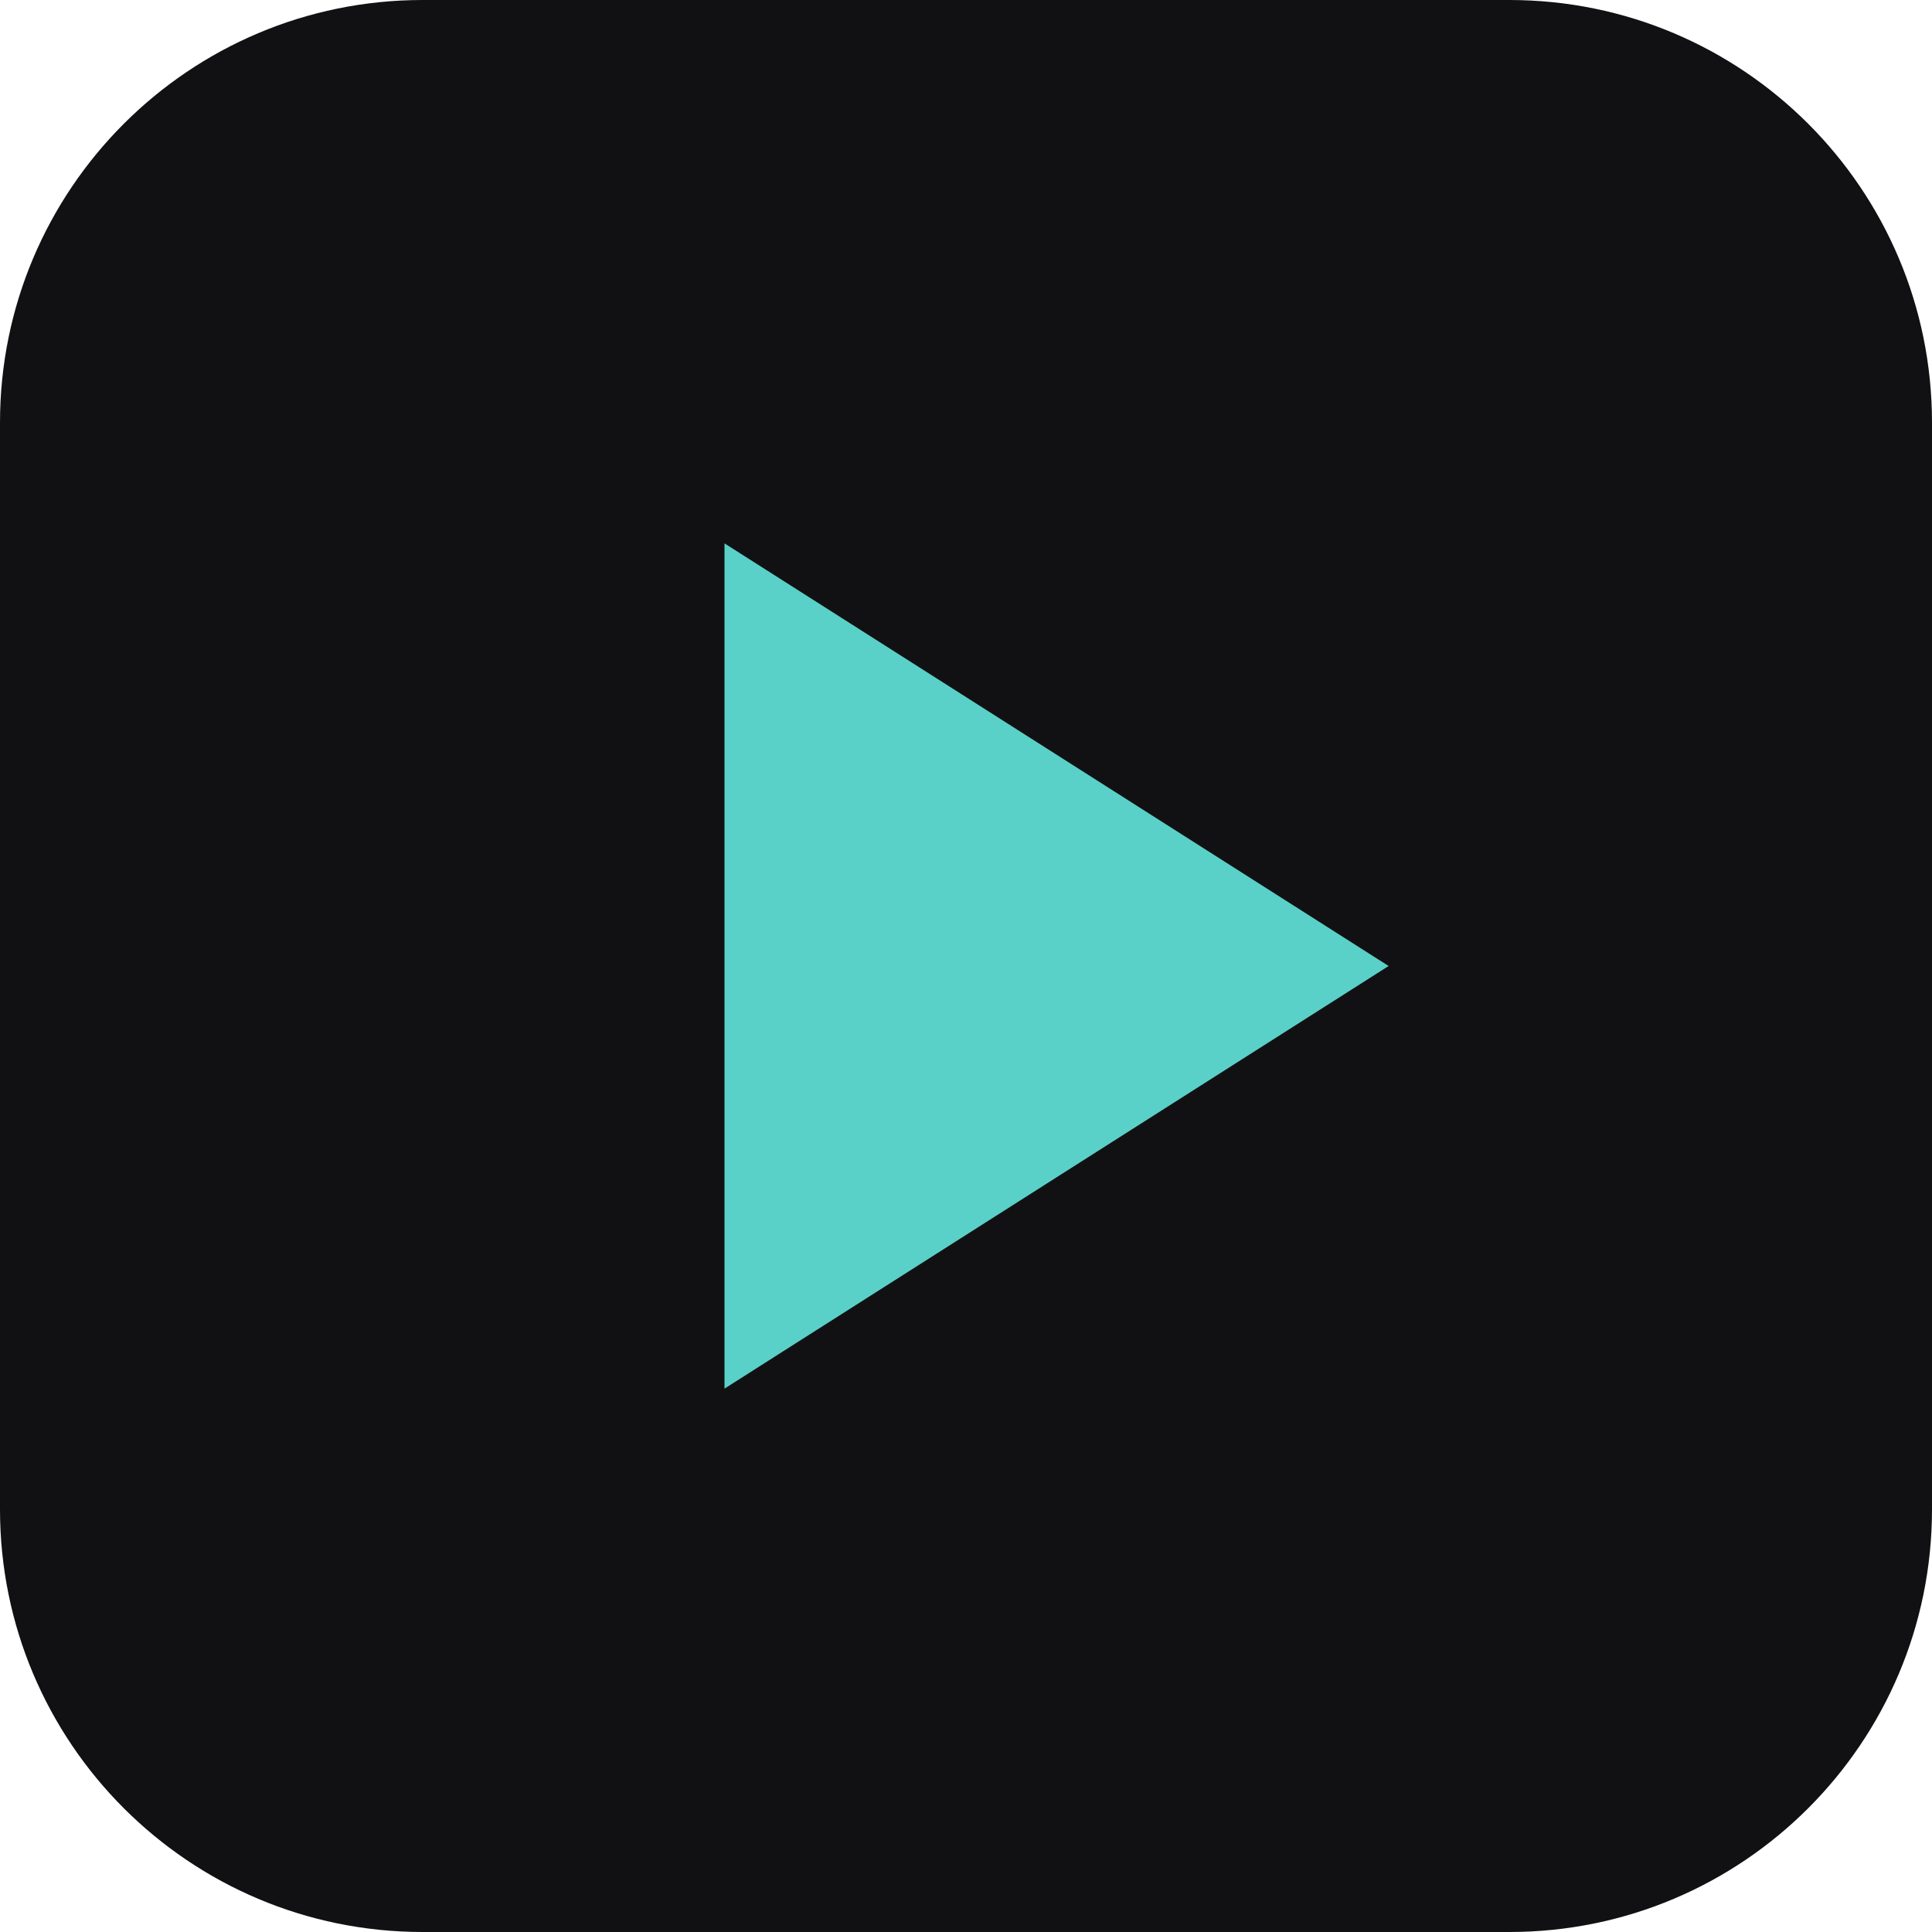
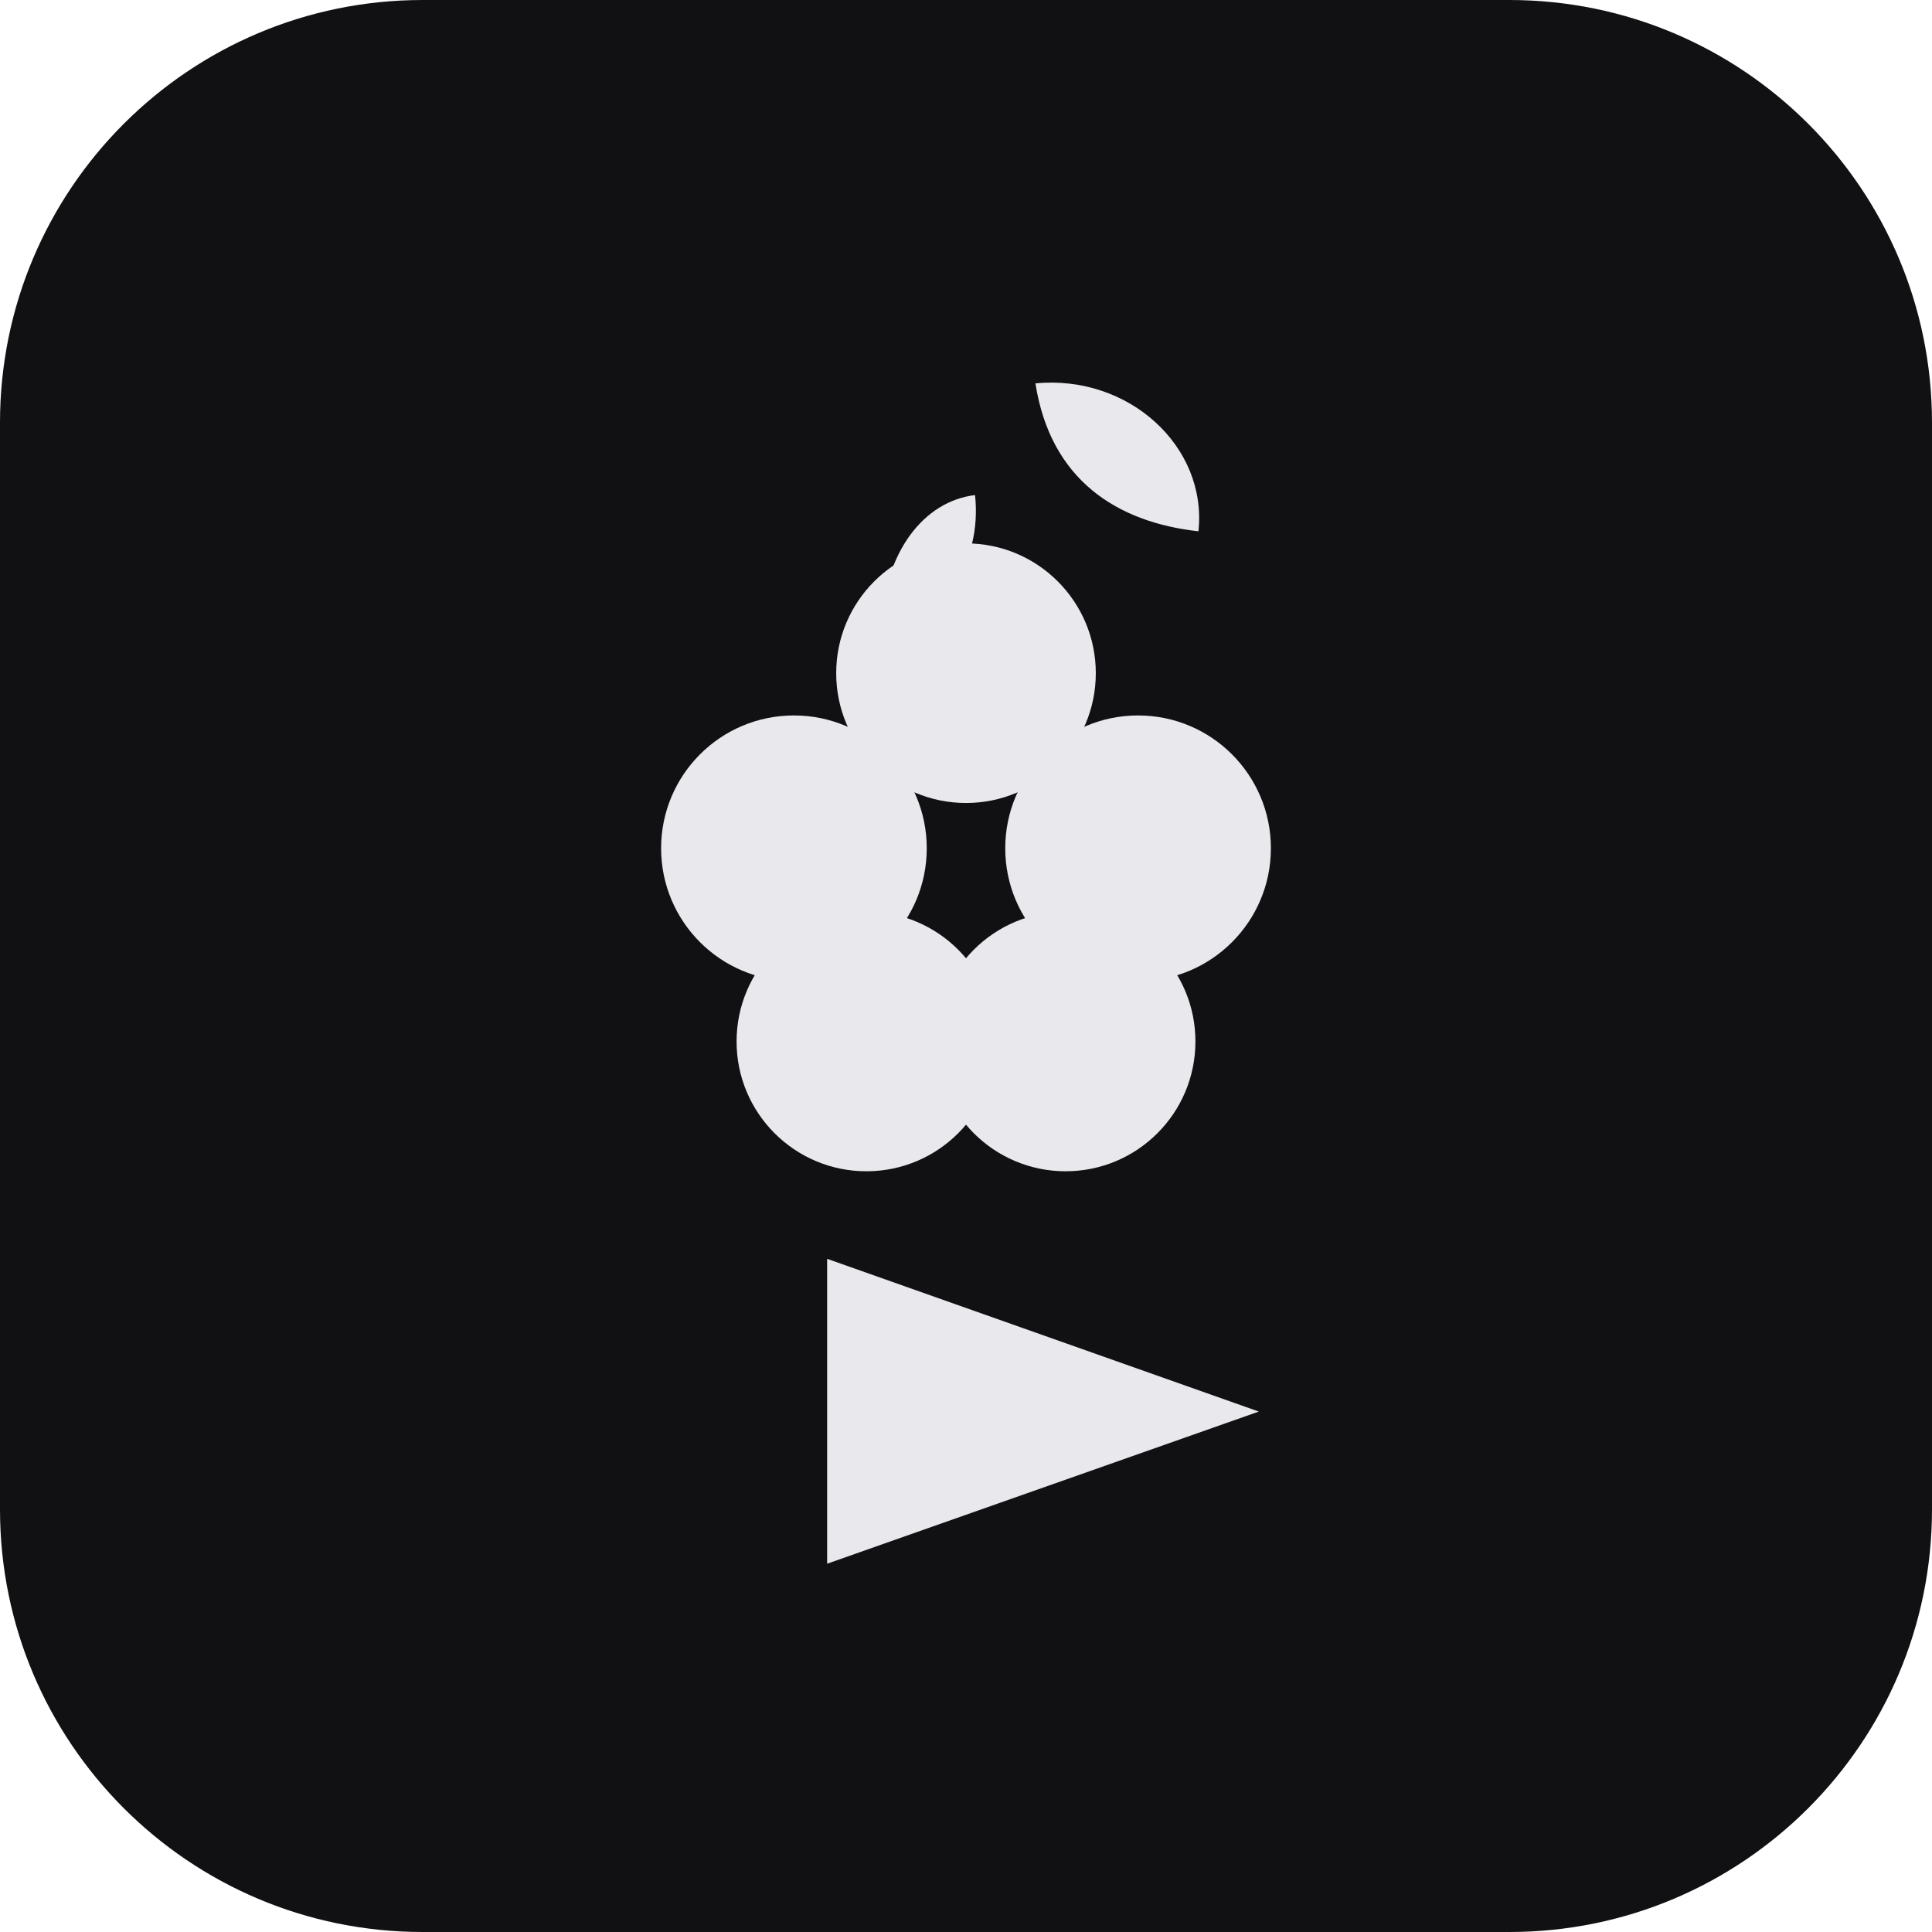
<svg xmlns="http://www.w3.org/2000/svg" viewBox="0 0 64 64">
  <rect width="64" height="64" rx="14" fill="#111113" />
-   <path d="M24 18v28l22-14z" fill="#5ad1c8" />
+   <g transform="translate(8 8) scale(2)" fill="#e8e8ed">
+     <path d="M13.15 2.35c1.55-.15 2.85 1.05 2.7 2.45-1.35-.15-2.45-.85-2.7-2.45Z" />
+     <path d="M12.15 4.2c.12 1.15-.55 2.05-1.55 2.15.05-1.2.7-2.05 1.55-2.15Z" />
+     <circle cx="12" cy="7.15" r="2.15" />
+     <circle cx="9.15" cy="10.05" r="2.2" />
+     <circle cx="14.85" cy="10.05" r="2.2" />
+     <circle cx="10.35" cy="13.25" r="2.15" />
+     <circle cx="13.65" cy="13.25" r="2.15" />
+     <path d="M9.7 16.85v5.05l7.15-2.52Z" />
+   </g>
</svg>
